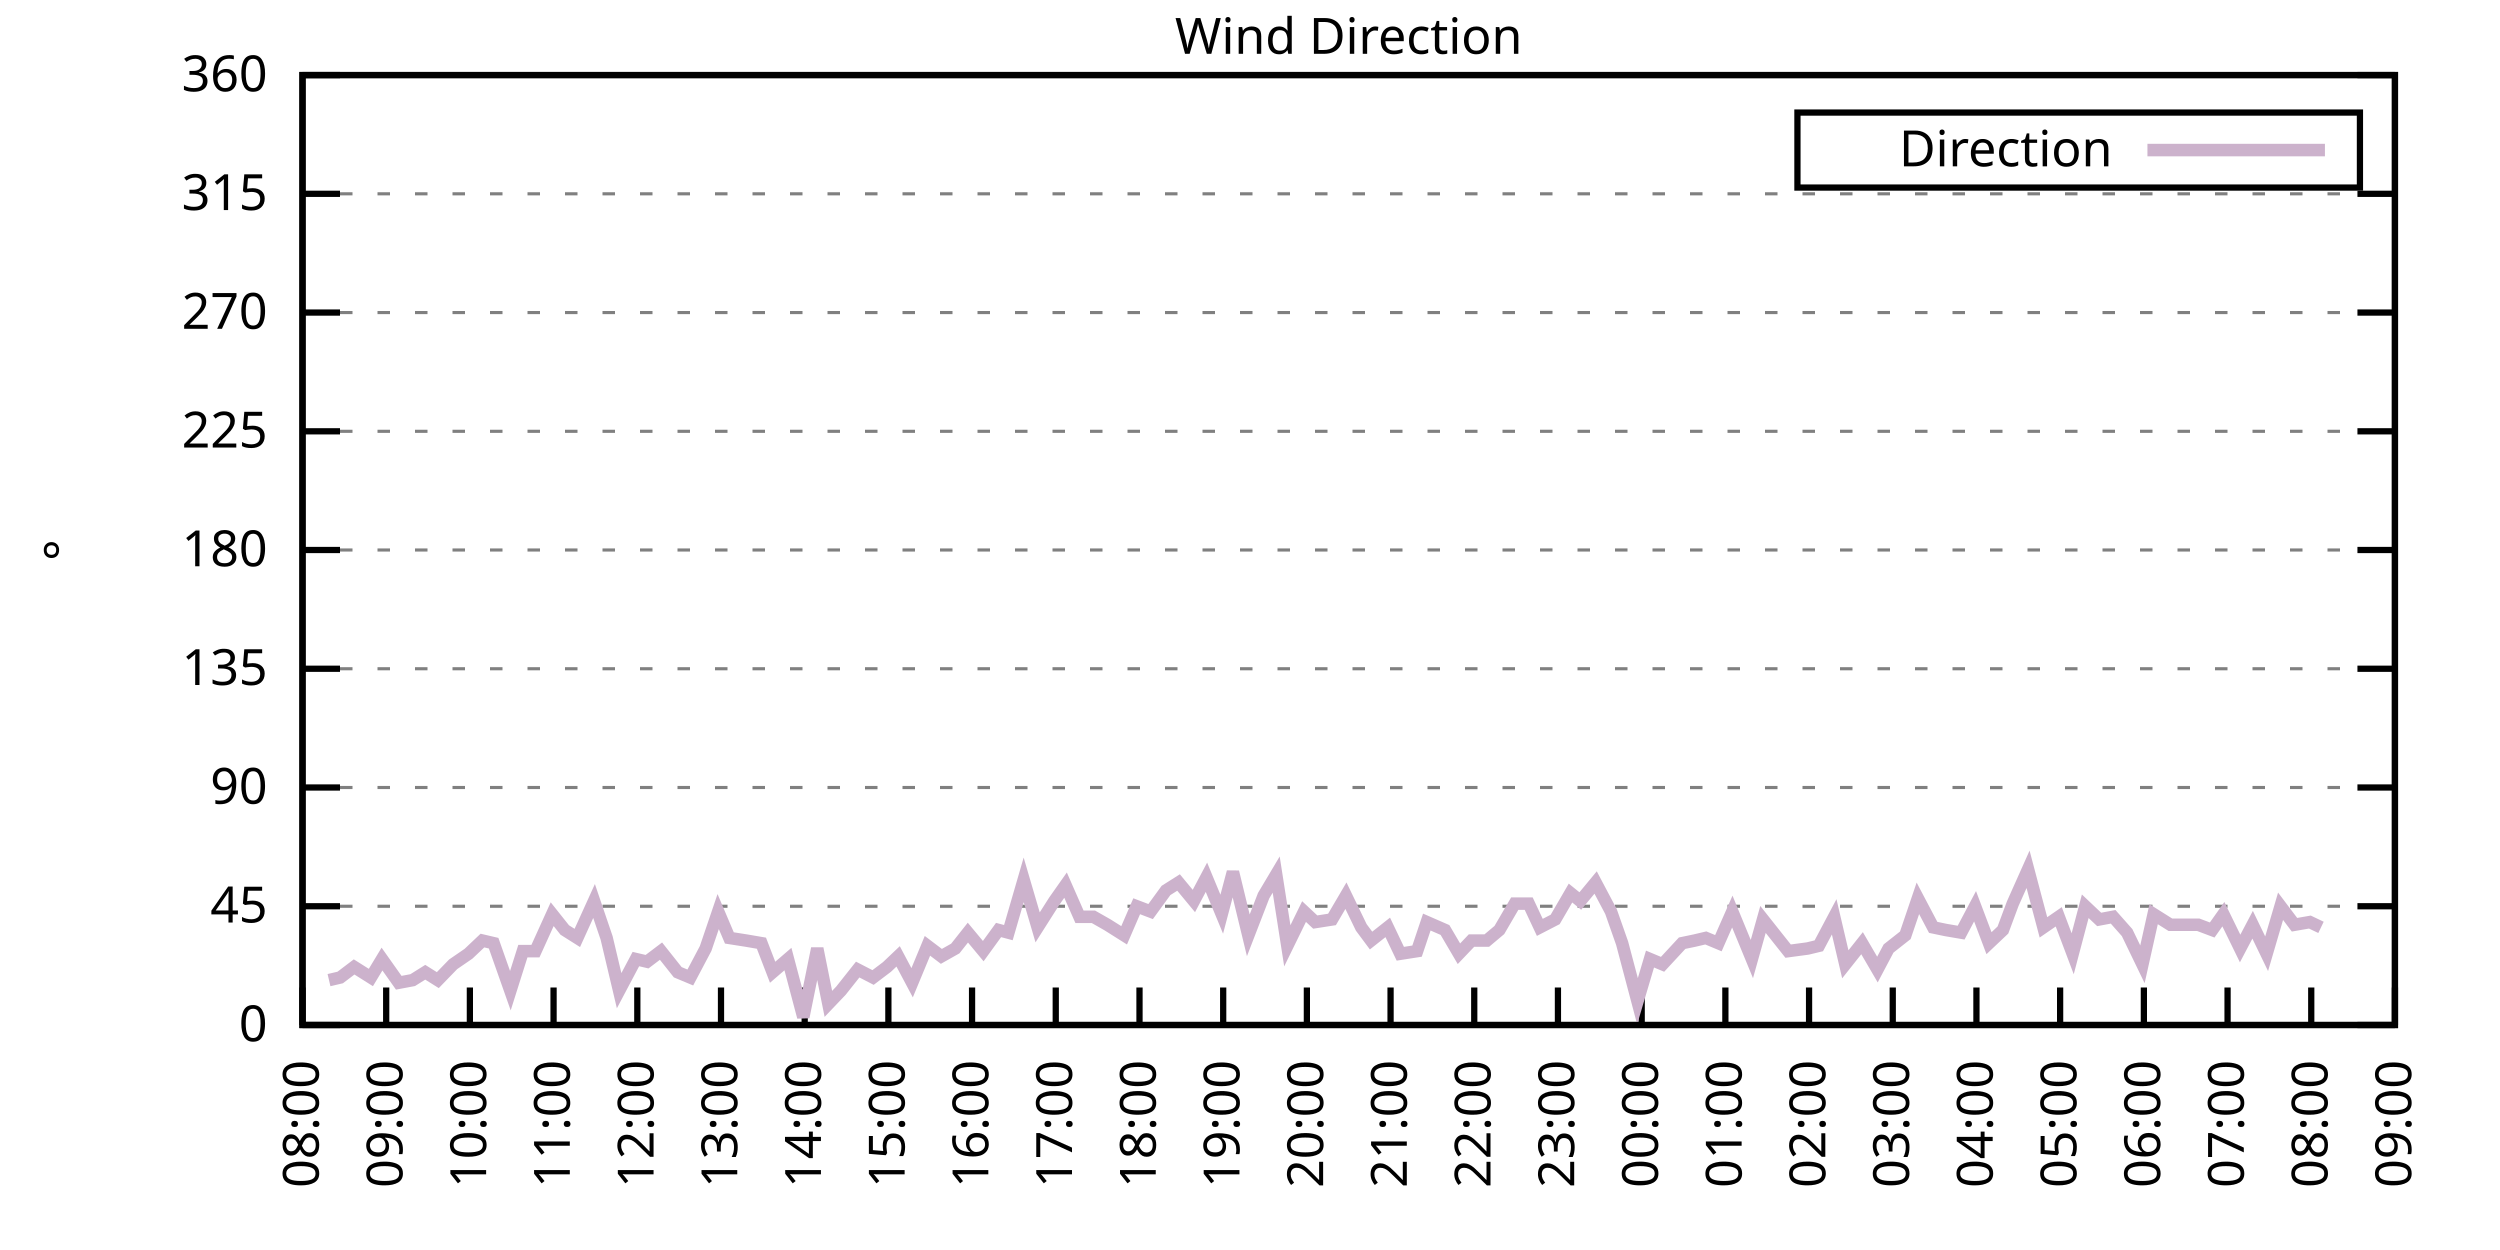
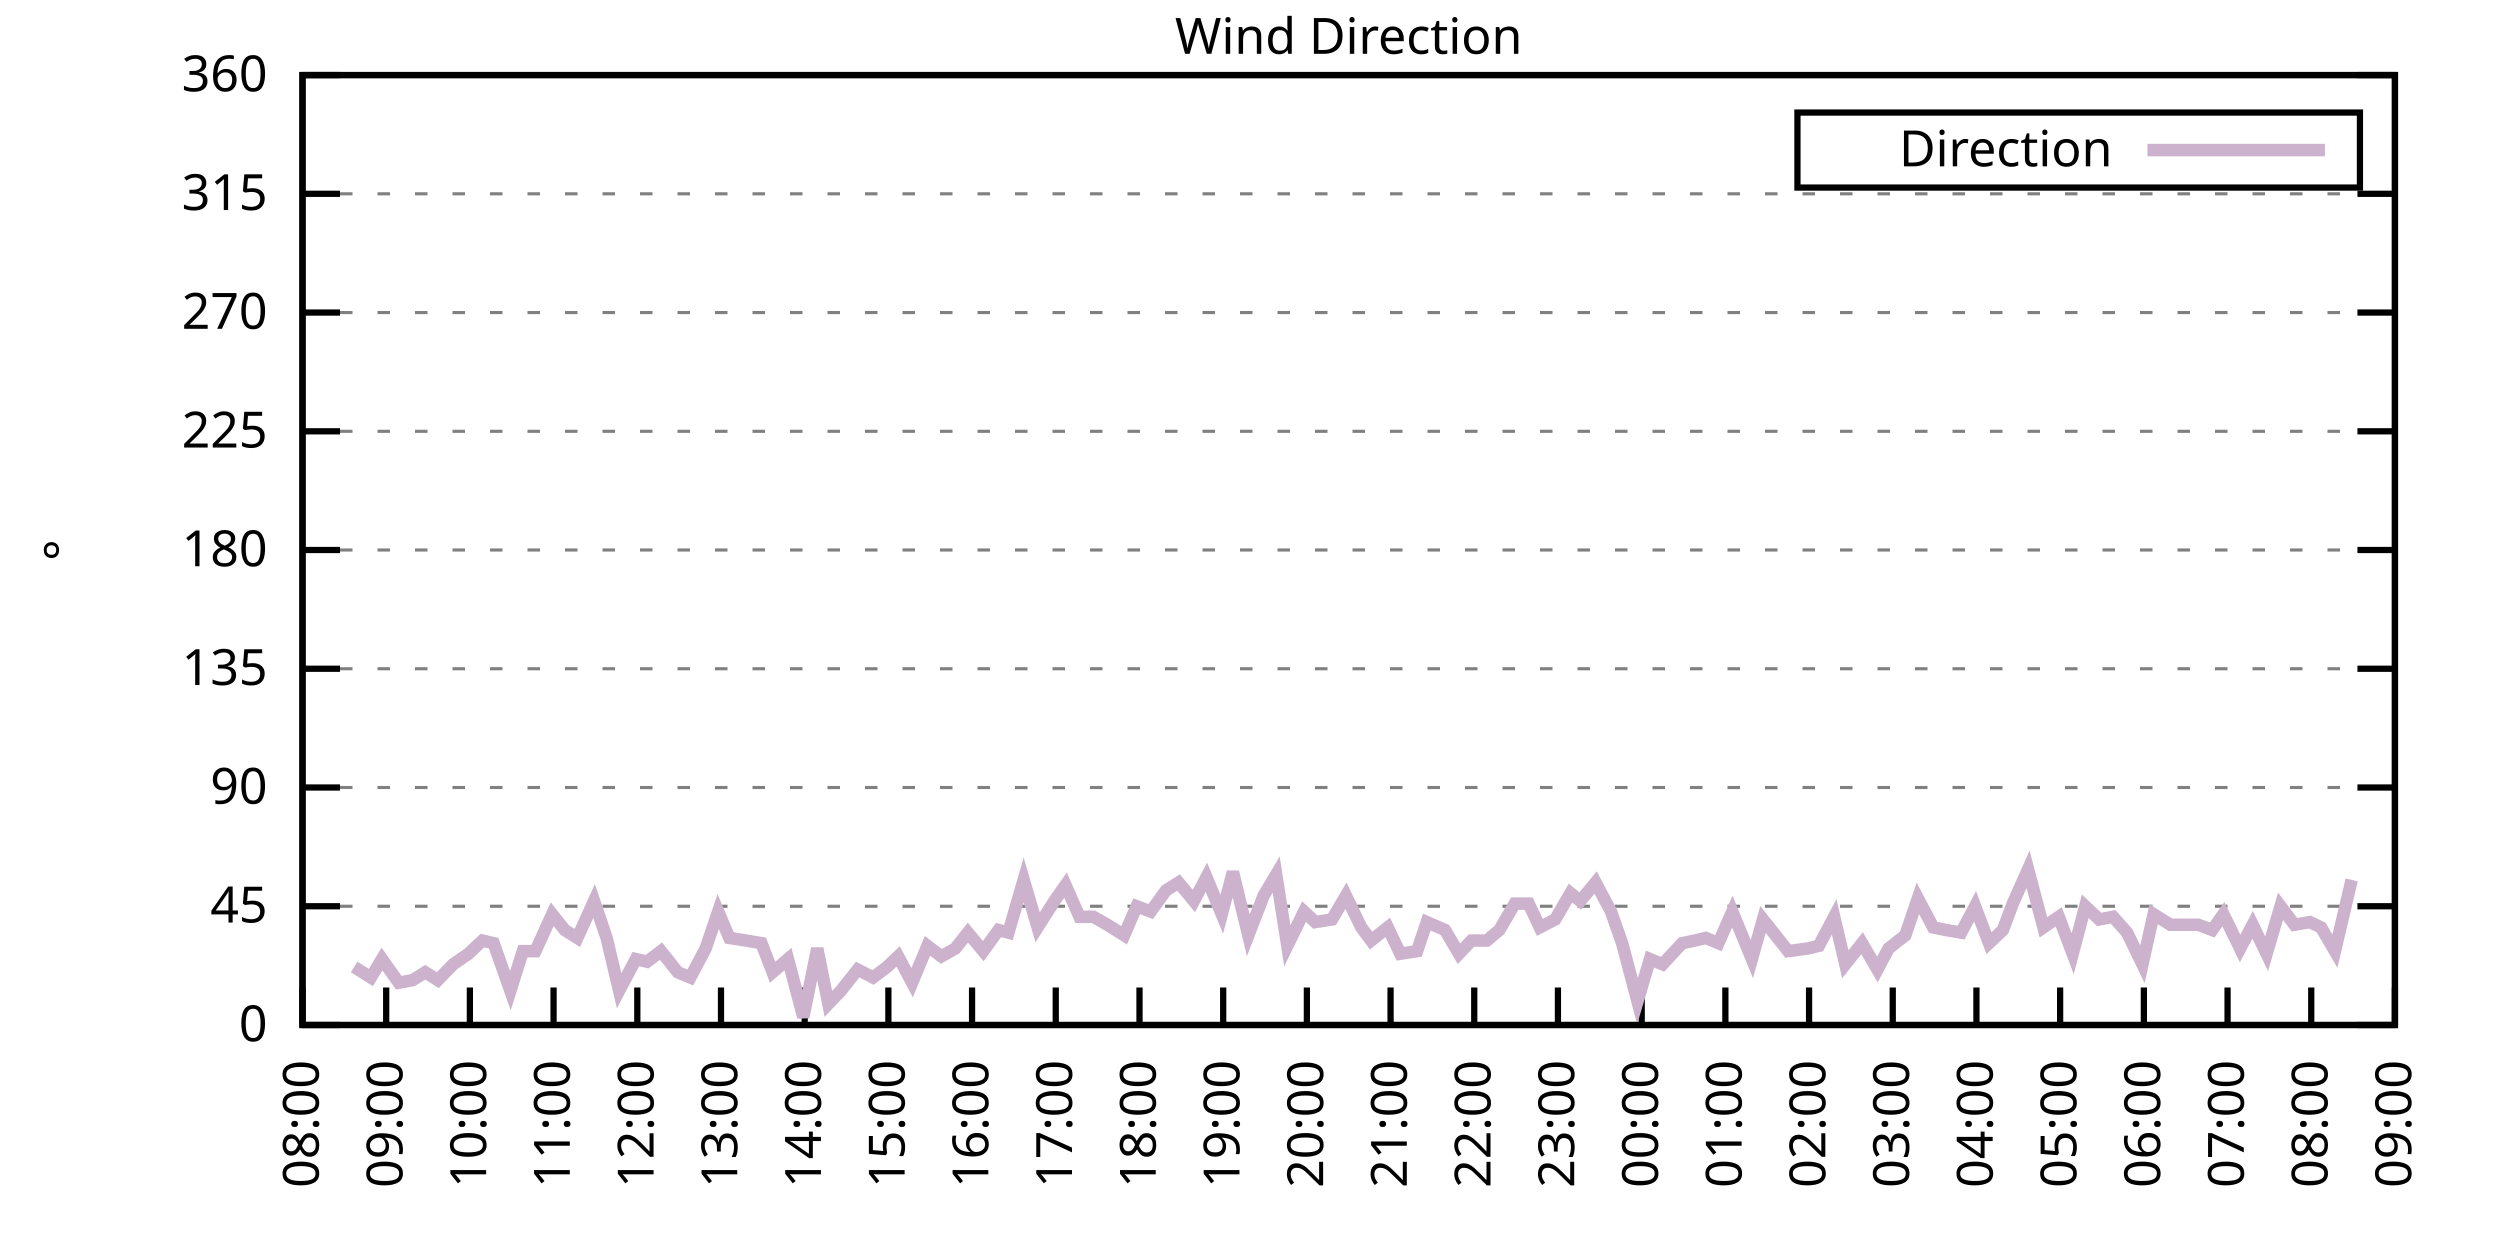
<svg xmlns="http://www.w3.org/2000/svg" xmlns:xlink="http://www.w3.org/1999/xlink" width="400" height="200" viewBox="0 0 400 200">
  <g id="gnuplot_canvas">
    <rect x="0" y="0" width="400" height="200" fill="none" />
    <defs>
      <circle id="gpDot" r="0.5" stroke-width="0.5" stroke="currentColor" />
      <path id="gpPt0" stroke-width="0.333" stroke="currentColor" d="M-1,0 h2 M0,-1 v2" />
      <path id="gpPt1" stroke-width="0.333" stroke="currentColor" d="M-1,-1 L1,1 M1,-1 L-1,1" />
      <path id="gpPt2" stroke-width="0.333" stroke="currentColor" d="M-1,0 L1,0 M0,-1 L0,1 M-1,-1 L1,1 M-1,1 L1,-1" />
      <rect id="gpPt3" stroke-width="0.333" stroke="currentColor" x="-1" y="-1" width="2" height="2" />
      <rect id="gpPt4" stroke-width="0.333" stroke="currentColor" fill="currentColor" x="-1" y="-1" width="2" height="2" />
      <circle id="gpPt5" stroke-width="0.333" stroke="currentColor" cx="0" cy="0" r="1" />
      <use xlink:href="#gpPt5" id="gpPt6" fill="currentColor" stroke="none" />
      <path id="gpPt7" stroke-width="0.333" stroke="currentColor" d="M0,-1.33 L-1.33,0.67 L1.33,0.67 z" />
      <use xlink:href="#gpPt7" id="gpPt8" fill="currentColor" stroke="none" />
      <use xlink:href="#gpPt7" id="gpPt9" stroke="currentColor" transform="rotate(180)" />
      <use xlink:href="#gpPt9" id="gpPt10" fill="currentColor" stroke="none" />
      <use xlink:href="#gpPt3" id="gpPt11" stroke="currentColor" transform="rotate(45)" />
      <use xlink:href="#gpPt11" id="gpPt12" fill="currentColor" stroke="none" />
      <path id="gpPt13" stroke-width="0.333" stroke="currentColor" d="M0,1.330 L1.265,0.411 L0.782,-1.067 L-0.782,-1.076 L-1.265,0.411 z" />
      <use xlink:href="#gpPt13" id="gpPt14" fill="currentColor" stroke="none" />
      <filter id="textbox" filterUnits="objectBoundingBox" x="0" y="0" height="1" width="1">
        <feFlood flood-color="white" flood-opacity="1" result="bgnd" />
        <feComposite in="SourceGraphic" in2="bgnd" operator="atop" />
      </filter>
      <filter id="greybox" filterUnits="objectBoundingBox" x="0" y="0" height="1" width="1">
        <feFlood flood-color="lightgrey" flood-opacity="1" result="grey" />
        <feComposite in="SourceGraphic" in2="grey" operator="atop" />
      </filter>
    </defs>
    <g fill="none" color="white" stroke="currentColor" stroke-width="1.00" stroke-linecap="butt" stroke-linejoin="miter">
</g>
    <g fill="none" color="black" stroke="currentColor" stroke-width="1.00" stroke-linecap="butt" stroke-linejoin="miter">
      <g stroke="none" shape-rendering="crispEdges">
        <polygon fill="rgb(255, 255, 255)" points="48.40,164.00 383.18,164.00 383.18,12.02 48.40,12.02 " />
      </g>
    </g>
    <g fill="none" color="black" stroke="currentColor" stroke-width="1.00" stroke-linecap="butt" stroke-linejoin="miter">
</g>
    <g fill="none" color="black" stroke="black" stroke-width="0.50" stroke-linecap="butt" stroke-linejoin="miter">
</g>
    <g fill="none" color="gray" stroke="currentColor" stroke-width="0.50" stroke-linecap="butt" stroke-linejoin="miter">
      <path stroke="gray" stroke-dasharray="2,4" class="gridline" d="M48.40,164.00 L383.19,164.00  " />
    </g>
    <g fill="none" color="gray" stroke="gray" stroke-width="1.00" stroke-linecap="butt" stroke-linejoin="miter">
</g>
    <g fill="none" color="black" stroke="currentColor" stroke-width="1.00" stroke-linecap="butt" stroke-linejoin="miter">
      <path stroke="black" d="M48.40,164.00 L54.40,164.00 M383.19,164.00 L377.19,164.00  " />
      <g transform="translate(42.80,166.60)" stroke="none" fill="black" font-family="Sans" font-size="8.00" text-anchor="end">
        <text>
          <tspan font-family="Sans"> 0</tspan>
        </text>
      </g>
    </g>
    <g fill="none" color="black" stroke="currentColor" stroke-width="1.00" stroke-linecap="butt" stroke-linejoin="miter">
</g>
    <g fill="none" color="black" stroke="black" stroke-width="0.50" stroke-linecap="butt" stroke-linejoin="miter">
</g>
    <g fill="none" color="gray" stroke="currentColor" stroke-width="0.50" stroke-linecap="butt" stroke-linejoin="miter">
      <path stroke="gray" stroke-dasharray="2,4" class="gridline" d="M48.40,145.00 L383.19,145.00  " />
    </g>
    <g fill="none" color="gray" stroke="gray" stroke-width="1.00" stroke-linecap="butt" stroke-linejoin="miter">
</g>
    <g fill="none" color="black" stroke="currentColor" stroke-width="1.00" stroke-linecap="butt" stroke-linejoin="miter">
      <path stroke="black" d="M48.40,145.00 L54.40,145.00 M383.19,145.00 L377.19,145.00  " />
      <g transform="translate(42.80,147.60)" stroke="none" fill="black" font-family="Sans" font-size="8.00" text-anchor="end">
        <text>
          <tspan font-family="Sans"> 45</tspan>
        </text>
      </g>
    </g>
    <g fill="none" color="black" stroke="currentColor" stroke-width="1.00" stroke-linecap="butt" stroke-linejoin="miter">
</g>
    <g fill="none" color="black" stroke="black" stroke-width="0.50" stroke-linecap="butt" stroke-linejoin="miter">
</g>
    <g fill="none" color="gray" stroke="currentColor" stroke-width="0.50" stroke-linecap="butt" stroke-linejoin="miter">
      <path stroke="gray" stroke-dasharray="2,4" class="gridline" d="M48.40,126.00 L383.19,126.00  " />
    </g>
    <g fill="none" color="gray" stroke="gray" stroke-width="1.00" stroke-linecap="butt" stroke-linejoin="miter">
</g>
    <g fill="none" color="black" stroke="currentColor" stroke-width="1.00" stroke-linecap="butt" stroke-linejoin="miter">
      <path stroke="black" d="M48.40,126.00 L54.40,126.00 M383.19,126.00 L377.19,126.00  " />
      <g transform="translate(42.80,128.60)" stroke="none" fill="black" font-family="Sans" font-size="8.00" text-anchor="end">
        <text>
          <tspan font-family="Sans"> 90</tspan>
        </text>
      </g>
    </g>
    <g fill="none" color="black" stroke="currentColor" stroke-width="1.00" stroke-linecap="butt" stroke-linejoin="miter">
</g>
    <g fill="none" color="black" stroke="black" stroke-width="0.50" stroke-linecap="butt" stroke-linejoin="miter">
</g>
    <g fill="none" color="gray" stroke="currentColor" stroke-width="0.50" stroke-linecap="butt" stroke-linejoin="miter">
      <path stroke="gray" stroke-dasharray="2,4" class="gridline" d="M48.40,107.00 L383.19,107.00  " />
    </g>
    <g fill="none" color="gray" stroke="gray" stroke-width="1.00" stroke-linecap="butt" stroke-linejoin="miter">
</g>
    <g fill="none" color="black" stroke="currentColor" stroke-width="1.00" stroke-linecap="butt" stroke-linejoin="miter">
      <path stroke="black" d="M48.40,107.00 L54.40,107.00 M383.19,107.00 L377.19,107.00  " />
      <g transform="translate(42.80,109.60)" stroke="none" fill="black" font-family="Sans" font-size="8.00" text-anchor="end">
        <text>
          <tspan font-family="Sans"> 135</tspan>
        </text>
      </g>
    </g>
    <g fill="none" color="black" stroke="currentColor" stroke-width="1.00" stroke-linecap="butt" stroke-linejoin="miter">
</g>
    <g fill="none" color="black" stroke="black" stroke-width="0.50" stroke-linecap="butt" stroke-linejoin="miter">
</g>
    <g fill="none" color="gray" stroke="currentColor" stroke-width="0.50" stroke-linecap="butt" stroke-linejoin="miter">
      <path stroke="gray" stroke-dasharray="2,4" class="gridline" d="M48.40,88.00 L383.19,88.00  " />
    </g>
    <g fill="none" color="gray" stroke="gray" stroke-width="1.00" stroke-linecap="butt" stroke-linejoin="miter">
</g>
    <g fill="none" color="black" stroke="currentColor" stroke-width="1.00" stroke-linecap="butt" stroke-linejoin="miter">
      <path stroke="black" d="M48.40,88.00 L54.40,88.00 M383.19,88.00 L377.19,88.00  " />
      <g transform="translate(42.80,90.60)" stroke="none" fill="black" font-family="Sans" font-size="8.00" text-anchor="end">
        <text>
          <tspan font-family="Sans"> 180</tspan>
        </text>
      </g>
    </g>
    <g fill="none" color="black" stroke="currentColor" stroke-width="1.00" stroke-linecap="butt" stroke-linejoin="miter">
</g>
    <g fill="none" color="black" stroke="black" stroke-width="0.50" stroke-linecap="butt" stroke-linejoin="miter">
</g>
    <g fill="none" color="gray" stroke="currentColor" stroke-width="0.50" stroke-linecap="butt" stroke-linejoin="miter">
      <path stroke="gray" stroke-dasharray="2,4" class="gridline" d="M48.40,69.01 L383.19,69.01  " />
    </g>
    <g fill="none" color="gray" stroke="gray" stroke-width="1.00" stroke-linecap="butt" stroke-linejoin="miter">
</g>
    <g fill="none" color="black" stroke="currentColor" stroke-width="1.00" stroke-linecap="butt" stroke-linejoin="miter">
      <path stroke="black" d="M48.40,69.01 L54.40,69.01 M383.19,69.01 L377.19,69.01  " />
      <g transform="translate(42.80,71.61)" stroke="none" fill="black" font-family="Sans" font-size="8.00" text-anchor="end">
        <text>
          <tspan font-family="Sans"> 225</tspan>
        </text>
      </g>
    </g>
    <g fill="none" color="black" stroke="currentColor" stroke-width="1.00" stroke-linecap="butt" stroke-linejoin="miter">
</g>
    <g fill="none" color="black" stroke="black" stroke-width="0.50" stroke-linecap="butt" stroke-linejoin="miter">
</g>
    <g fill="none" color="gray" stroke="currentColor" stroke-width="0.50" stroke-linecap="butt" stroke-linejoin="miter">
      <path stroke="gray" stroke-dasharray="2,4" class="gridline" d="M48.40,50.01 L383.19,50.01  " />
    </g>
    <g fill="none" color="gray" stroke="gray" stroke-width="1.00" stroke-linecap="butt" stroke-linejoin="miter">
</g>
    <g fill="none" color="black" stroke="currentColor" stroke-width="1.00" stroke-linecap="butt" stroke-linejoin="miter">
      <path stroke="black" d="M48.40,50.01 L54.40,50.01 M383.19,50.01 L377.19,50.01  " />
      <g transform="translate(42.80,52.61)" stroke="none" fill="black" font-family="Sans" font-size="8.00" text-anchor="end">
        <text>
          <tspan font-family="Sans"> 270</tspan>
        </text>
      </g>
    </g>
    <g fill="none" color="black" stroke="currentColor" stroke-width="1.00" stroke-linecap="butt" stroke-linejoin="miter">
</g>
    <g fill="none" color="black" stroke="black" stroke-width="0.50" stroke-linecap="butt" stroke-linejoin="miter">
</g>
    <g fill="none" color="gray" stroke="currentColor" stroke-width="0.50" stroke-linecap="butt" stroke-linejoin="miter">
      <path stroke="gray" stroke-dasharray="2,4" class="gridline" d="M48.40,31.01 L383.19,31.01  " />
    </g>
    <g fill="none" color="gray" stroke="gray" stroke-width="1.00" stroke-linecap="butt" stroke-linejoin="miter">
</g>
    <g fill="none" color="black" stroke="currentColor" stroke-width="1.00" stroke-linecap="butt" stroke-linejoin="miter">
      <path stroke="black" d="M48.40,31.01 L54.40,31.01 M383.19,31.01 L377.19,31.01  " />
      <g transform="translate(42.80,33.61)" stroke="none" fill="black" font-family="Sans" font-size="8.00" text-anchor="end">
        <text>
          <tspan font-family="Sans"> 315</tspan>
        </text>
      </g>
    </g>
    <g fill="none" color="black" stroke="currentColor" stroke-width="1.00" stroke-linecap="butt" stroke-linejoin="miter">
</g>
    <g fill="none" color="black" stroke="black" stroke-width="0.50" stroke-linecap="butt" stroke-linejoin="miter">
</g>
    <g fill="none" color="gray" stroke="currentColor" stroke-width="0.50" stroke-linecap="butt" stroke-linejoin="miter">
      <path stroke="gray" stroke-dasharray="2,4" class="gridline" d="M48.40,12.01 L383.19,12.01  " />
    </g>
    <g fill="none" color="gray" stroke="gray" stroke-width="1.00" stroke-linecap="butt" stroke-linejoin="miter">
</g>
    <g fill="none" color="black" stroke="currentColor" stroke-width="1.00" stroke-linecap="butt" stroke-linejoin="miter">
      <path stroke="black" d="M48.40,12.01 L54.40,12.01 M383.19,12.01 L377.19,12.01  " />
      <g transform="translate(42.80,14.61)" stroke="none" fill="black" font-family="Sans" font-size="8.00" text-anchor="end">
        <text>
          <tspan font-family="Sans"> 360</tspan>
        </text>
      </g>
    </g>
    <g fill="none" color="black" stroke="currentColor" stroke-width="1.00" stroke-linecap="butt" stroke-linejoin="miter">
      <path stroke="black" d="M48.40,164.00 L48.40,158.00  " />
      <g transform="translate(51.00,169.60) rotate(270.00)" stroke="none" fill="black" font-family="Sans" font-size="8.00" text-anchor="end">
        <text>
          <tspan font-family="Sans">08:00</tspan>
        </text>
      </g>
    </g>
    <g fill="none" color="black" stroke="currentColor" stroke-width="1.00" stroke-linecap="butt" stroke-linejoin="miter">
      <path stroke="black" d="M61.79,164.00 L61.79,158.00  " />
      <g transform="translate(64.39,169.60) rotate(270.00)" stroke="none" fill="black" font-family="Sans" font-size="8.00" text-anchor="end">
        <text>
          <tspan font-family="Sans">09:00</tspan>
        </text>
      </g>
    </g>
    <g fill="none" color="black" stroke="currentColor" stroke-width="1.00" stroke-linecap="butt" stroke-linejoin="miter">
      <path stroke="black" d="M75.18,164.00 L75.18,158.00  " />
      <g transform="translate(77.78,169.60) rotate(270.00)" stroke="none" fill="black" font-family="Sans" font-size="8.00" text-anchor="end">
        <text>
          <tspan font-family="Sans">10:00</tspan>
        </text>
      </g>
    </g>
    <g fill="none" color="black" stroke="currentColor" stroke-width="1.00" stroke-linecap="butt" stroke-linejoin="miter">
      <path stroke="black" d="M88.57,164.00 L88.57,158.00  " />
      <g transform="translate(91.17,169.60) rotate(270.00)" stroke="none" fill="black" font-family="Sans" font-size="8.00" text-anchor="end">
        <text>
          <tspan font-family="Sans">11:00</tspan>
        </text>
      </g>
    </g>
    <g fill="none" color="black" stroke="currentColor" stroke-width="1.00" stroke-linecap="butt" stroke-linejoin="miter">
      <path stroke="black" d="M101.97,164.00 L101.97,158.00  " />
      <g transform="translate(104.57,169.60) rotate(270.00)" stroke="none" fill="black" font-family="Sans" font-size="8.00" text-anchor="end">
        <text>
          <tspan font-family="Sans">12:00</tspan>
        </text>
      </g>
    </g>
    <g fill="none" color="black" stroke="currentColor" stroke-width="1.00" stroke-linecap="butt" stroke-linejoin="miter">
      <path stroke="black" d="M115.36,164.00 L115.36,158.00  " />
      <g transform="translate(117.96,169.60) rotate(270.00)" stroke="none" fill="black" font-family="Sans" font-size="8.00" text-anchor="end">
        <text>
          <tspan font-family="Sans">13:00</tspan>
        </text>
      </g>
    </g>
    <g fill="none" color="black" stroke="currentColor" stroke-width="1.00" stroke-linecap="butt" stroke-linejoin="miter">
      <path stroke="black" d="M128.75,164.00 L128.75,158.00  " />
      <g transform="translate(131.35,169.60) rotate(270.00)" stroke="none" fill="black" font-family="Sans" font-size="8.00" text-anchor="end">
        <text>
          <tspan font-family="Sans">14:00</tspan>
        </text>
      </g>
    </g>
    <g fill="none" color="black" stroke="currentColor" stroke-width="1.00" stroke-linecap="butt" stroke-linejoin="miter">
      <path stroke="black" d="M142.14,164.00 L142.14,158.00  " />
      <g transform="translate(144.74,169.60) rotate(270.00)" stroke="none" fill="black" font-family="Sans" font-size="8.00" text-anchor="end">
        <text>
          <tspan font-family="Sans">15:00</tspan>
        </text>
      </g>
    </g>
    <g fill="none" color="black" stroke="currentColor" stroke-width="1.00" stroke-linecap="butt" stroke-linejoin="miter">
      <path stroke="black" d="M155.53,164.00 L155.53,158.00  " />
      <g transform="translate(158.13,169.60) rotate(270.00)" stroke="none" fill="black" font-family="Sans" font-size="8.00" text-anchor="end">
        <text>
          <tspan font-family="Sans">16:00</tspan>
        </text>
      </g>
    </g>
    <g fill="none" color="black" stroke="currentColor" stroke-width="1.00" stroke-linecap="butt" stroke-linejoin="miter">
      <path stroke="black" d="M168.92,164.00 L168.92,158.00  " />
      <g transform="translate(171.52,169.60) rotate(270.00)" stroke="none" fill="black" font-family="Sans" font-size="8.00" text-anchor="end">
        <text>
          <tspan font-family="Sans">17:00</tspan>
        </text>
      </g>
    </g>
    <g fill="none" color="black" stroke="currentColor" stroke-width="1.00" stroke-linecap="butt" stroke-linejoin="miter">
      <path stroke="black" d="M182.32,164.00 L182.32,158.00  " />
      <g transform="translate(184.92,169.60) rotate(270.00)" stroke="none" fill="black" font-family="Sans" font-size="8.00" text-anchor="end">
        <text>
          <tspan font-family="Sans">18:00</tspan>
        </text>
      </g>
    </g>
    <g fill="none" color="black" stroke="currentColor" stroke-width="1.00" stroke-linecap="butt" stroke-linejoin="miter">
      <path stroke="black" d="M195.71,164.00 L195.71,158.00  " />
      <g transform="translate(198.31,169.60) rotate(270.00)" stroke="none" fill="black" font-family="Sans" font-size="8.00" text-anchor="end">
        <text>
          <tspan font-family="Sans">19:00</tspan>
        </text>
      </g>
    </g>
    <g fill="none" color="black" stroke="currentColor" stroke-width="1.00" stroke-linecap="butt" stroke-linejoin="miter">
      <path stroke="black" d="M209.10,164.00 L209.10,158.00  " />
      <g transform="translate(211.70,169.60) rotate(270.00)" stroke="none" fill="black" font-family="Sans" font-size="8.00" text-anchor="end">
        <text>
          <tspan font-family="Sans">20:00</tspan>
        </text>
      </g>
    </g>
    <g fill="none" color="black" stroke="currentColor" stroke-width="1.00" stroke-linecap="butt" stroke-linejoin="miter">
      <path stroke="black" d="M222.49,164.00 L222.49,158.00  " />
      <g transform="translate(225.09,169.60) rotate(270.00)" stroke="none" fill="black" font-family="Sans" font-size="8.00" text-anchor="end">
        <text>
          <tspan font-family="Sans">21:00</tspan>
        </text>
      </g>
    </g>
    <g fill="none" color="black" stroke="currentColor" stroke-width="1.00" stroke-linecap="butt" stroke-linejoin="miter">
      <path stroke="black" d="M235.88,164.00 L235.88,158.00  " />
      <g transform="translate(238.48,169.60) rotate(270.00)" stroke="none" fill="black" font-family="Sans" font-size="8.00" text-anchor="end">
        <text>
          <tspan font-family="Sans">22:00</tspan>
        </text>
      </g>
    </g>
    <g fill="none" color="black" stroke="currentColor" stroke-width="1.00" stroke-linecap="butt" stroke-linejoin="miter">
      <path stroke="black" d="M249.27,164.00 L249.27,158.00  " />
      <g transform="translate(251.87,169.60) rotate(270.00)" stroke="none" fill="black" font-family="Sans" font-size="8.00" text-anchor="end">
        <text>
          <tspan font-family="Sans">23:00</tspan>
        </text>
      </g>
    </g>
    <g fill="none" color="black" stroke="currentColor" stroke-width="1.00" stroke-linecap="butt" stroke-linejoin="miter">
      <path stroke="black" d="M262.67,164.00 L262.67,158.00  " />
      <g transform="translate(265.27,169.60) rotate(270.00)" stroke="none" fill="black" font-family="Sans" font-size="8.00" text-anchor="end">
        <text>
          <tspan font-family="Sans">00:00</tspan>
        </text>
      </g>
    </g>
    <g fill="none" color="black" stroke="currentColor" stroke-width="1.00" stroke-linecap="butt" stroke-linejoin="miter">
      <path stroke="black" d="M276.06,164.00 L276.06,158.00  " />
      <g transform="translate(278.66,169.60) rotate(270.00)" stroke="none" fill="black" font-family="Sans" font-size="8.00" text-anchor="end">
        <text>
          <tspan font-family="Sans">01:00</tspan>
        </text>
      </g>
    </g>
    <g fill="none" color="black" stroke="currentColor" stroke-width="1.00" stroke-linecap="butt" stroke-linejoin="miter">
      <path stroke="black" d="M289.45,164.00 L289.45,158.00  " />
      <g transform="translate(292.05,169.60) rotate(270.00)" stroke="none" fill="black" font-family="Sans" font-size="8.00" text-anchor="end">
        <text>
          <tspan font-family="Sans">02:00</tspan>
        </text>
      </g>
    </g>
    <g fill="none" color="black" stroke="currentColor" stroke-width="1.00" stroke-linecap="butt" stroke-linejoin="miter">
      <path stroke="black" d="M302.84,164.00 L302.84,158.00  " />
      <g transform="translate(305.44,169.60) rotate(270.00)" stroke="none" fill="black" font-family="Sans" font-size="8.00" text-anchor="end">
        <text>
          <tspan font-family="Sans">03:00</tspan>
        </text>
      </g>
    </g>
    <g fill="none" color="black" stroke="currentColor" stroke-width="1.00" stroke-linecap="butt" stroke-linejoin="miter">
      <path stroke="black" d="M316.23,164.00 L316.23,158.00  " />
      <g transform="translate(318.83,169.60) rotate(270.00)" stroke="none" fill="black" font-family="Sans" font-size="8.00" text-anchor="end">
        <text>
          <tspan font-family="Sans">04:00</tspan>
        </text>
      </g>
    </g>
    <g fill="none" color="black" stroke="currentColor" stroke-width="1.00" stroke-linecap="butt" stroke-linejoin="miter">
      <path stroke="black" d="M329.62,164.00 L329.62,158.00  " />
      <g transform="translate(332.22,169.60) rotate(270.00)" stroke="none" fill="black" font-family="Sans" font-size="8.00" text-anchor="end">
        <text>
          <tspan font-family="Sans">05:00</tspan>
        </text>
      </g>
    </g>
    <g fill="none" color="black" stroke="currentColor" stroke-width="1.00" stroke-linecap="butt" stroke-linejoin="miter">
      <path stroke="black" d="M343.02,164.00 L343.02,158.00  " />
      <g transform="translate(345.62,169.60) rotate(270.00)" stroke="none" fill="black" font-family="Sans" font-size="8.00" text-anchor="end">
        <text>
          <tspan font-family="Sans">06:00</tspan>
        </text>
      </g>
    </g>
    <g fill="none" color="black" stroke="currentColor" stroke-width="1.00" stroke-linecap="butt" stroke-linejoin="miter">
      <path stroke="black" d="M356.41,164.00 L356.41,158.00  " />
      <g transform="translate(359.01,169.60) rotate(270.00)" stroke="none" fill="black" font-family="Sans" font-size="8.00" text-anchor="end">
        <text>
          <tspan font-family="Sans">07:00</tspan>
        </text>
      </g>
    </g>
    <g fill="none" color="black" stroke="currentColor" stroke-width="1.00" stroke-linecap="butt" stroke-linejoin="miter">
      <path stroke="black" d="M369.80,164.00 L369.80,158.00  " />
      <g transform="translate(372.40,169.60) rotate(270.00)" stroke="none" fill="black" font-family="Sans" font-size="8.00" text-anchor="end">
        <text>
          <tspan font-family="Sans">08:00</tspan>
        </text>
      </g>
    </g>
    <g fill="none" color="black" stroke="currentColor" stroke-width="1.00" stroke-linecap="butt" stroke-linejoin="miter">
      <path stroke="black" d="M383.19,164.00 L383.19,158.00  " />
      <g transform="translate(385.79,169.60) rotate(270.00)" stroke="none" fill="black" font-family="Sans" font-size="8.00" text-anchor="end">
        <text>
          <tspan font-family="Sans">09:00</tspan>
        </text>
      </g>
    </g>
    <g fill="none" color="black" stroke="currentColor" stroke-width="1.00" stroke-linecap="butt" stroke-linejoin="miter">
</g>
    <g fill="none" color="black" stroke="currentColor" stroke-width="1.00" stroke-linecap="butt" stroke-linejoin="miter">
      <path stroke="black" d="M48.40,12.01 L48.40,164.00 L383.19,164.00 L383.19,12.01 L48.40,12.01 Z  " />
    </g>
    <g fill="none" color="black" stroke="currentColor" stroke-width="1.00" stroke-linecap="butt" stroke-linejoin="miter">
</g>
    <g fill="none" color="black" stroke="currentColor" stroke-width="1.00" stroke-linecap="butt" stroke-linejoin="miter">
      <path stroke="black" d="M287.59,30.01 L287.59,18.01 L377.59,18.01 L377.59,30.01 L287.59,30.01 Z  " />
    </g>
    <g id="Wind_direction_plot_1">
      <g fill="none" color="white" stroke="black" stroke-width="2.00" stroke-linecap="butt" stroke-linejoin="miter">
</g>
      <g fill="none" color="black" stroke="currentColor" stroke-width="2.00" stroke-linecap="butt" stroke-linejoin="miter">
        <g transform="translate(337.99,26.61)" stroke="none" fill="black" font-family="Sans" font-size="8.00" text-anchor="end">
          <text>
            <tspan font-family="Sans">Direction</tspan>
          </text>
        </g>
      </g>
      <g fill="none" color="black" stroke="currentColor" stroke-width="2.00" stroke-linecap="butt" stroke-linejoin="miter">
-         <path stroke="rgb(204, 178, 204)" d="M343.59,24.01 L371.99,24.01 M52.64,156.82 L54.43,156.40 L56.66,154.71 L59.34,156.40 L61.12,153.45 L63.80,157.24   L66.03,156.82 L68.04,155.56 L70.05,156.82 L72.50,154.29 L74.96,152.60 L77.19,150.49 L78.98,150.91 L81.66,158.51   L83.66,152.18 L85.67,152.18 L88.35,146.27 L90.36,148.80 L92.37,150.07 L95.05,144.16 L97.06,150.07 L99.06,158.51   L101.74,153.45 L103.53,153.87 L105.76,152.18 L108.44,155.56 L110.45,156.40 L112.90,151.76 L114.91,145.85 L116.70,150.07   L119.38,150.49 L121.83,150.91 L123.62,155.56 L126.07,153.45 L128.53,162.73 L130.76,151.76 L132.54,160.62 L134.55,158.51   L137.23,155.13 L139.69,156.40 L141.92,154.71 L143.70,153.02 L145.94,157.24 L148.39,151.33 L150.62,153.02 L152.85,151.76   L154.86,149.22 L157.32,152.18 L159.77,148.80 L161.34,149.22 L163.79,140.78 L166.02,148.38 L168.70,144.16 L170.49,141.62   L172.72,146.69 L174.95,146.69 L177.18,147.96 L179.86,149.65 L181.87,145.00 L184.10,145.85 L186.56,142.47 L188.57,141.20   L191.02,144.16 L193.03,140.36 L195.48,146.27 L197.27,139.51 L199.73,149.65 L202.18,143.31 L204.19,139.93 L205.97,151.33   L208.65,145.85 L210.44,147.53 L213.12,147.11 L215.35,143.31 L217.80,148.38 L219.37,150.49 L222.04,148.38 L224.05,152.60   L226.73,152.18 L228.29,147.53 L231.20,148.80 L233.43,152.60 L235.44,150.49 L237.89,150.49 L239.90,148.80 L242.36,144.58   L244.59,144.58 L246.37,148.38 L248.83,147.11 L251.28,142.89 L252.85,144.16 L255.30,141.20 L257.76,145.85 L259.54,150.91   L262.00,160.20 L264.00,153.45 L266.01,154.29 L269.14,150.91 L271.15,150.49 L272.93,150.07 L274.94,150.91 L277.17,145.85   L280.30,153.45 L282.08,147.11 L284.09,149.65 L286.10,152.18 L289.23,151.76 L291.01,151.33 L293.47,146.69 L295.25,154.29   L297.93,150.91 L300.39,155.13 L302.17,151.76 L304.85,149.65 L306.86,143.73 L309.31,148.38 L311.32,148.80 L313.78,149.22   L316.01,145.00 L318.24,150.91 L320.47,148.80 L322.04,144.58 L324.49,139.09 L326.95,148.38 L329.40,146.69 L331.63,152.60   L333.64,145.00 L335.87,147.11 L338.10,146.69 L340.34,149.22 L342.79,154.29 L344.58,146.27 L347.26,147.96 L349.49,147.96   L351.72,147.96 L353.95,148.80 L355.74,146.27 L358.42,151.76 L360.42,147.96 L362.66,152.60 L364.89,145.00 L367.12,147.96   L369.58,147.53 L371.36,148.38  " />
+         <path stroke="rgb(204, 178, 204)" d="M343.59,24.01 L371.99,24.01 M56.66,154.71 L59.34,156.40 L61.12,153.45 L63.80,157.24 L66.03,156.82 L68.04,155.56   L70.05,156.82 L72.50,154.29 L74.96,152.60 L77.19,150.49 L78.98,150.91 L81.66,158.51 L83.66,152.18 L85.67,152.18   L88.35,146.27 L90.36,148.80 L92.37,150.07 L95.05,144.16 L97.06,150.07 L99.06,158.51 L101.74,153.45 L103.53,153.87   L105.76,152.18 L108.44,155.56 L110.45,156.40 L112.90,151.76 L114.91,145.85 L116.70,150.07 L119.38,150.49 L121.83,150.91   L123.62,155.56 L126.07,153.45 L128.53,162.73 L130.76,151.76 L132.54,160.62 L134.55,158.51 L137.23,155.13 L139.69,156.40   L141.92,154.71 L143.70,153.02 L145.94,157.24 L148.39,151.33 L150.62,153.02 L152.85,151.76 L154.86,149.22 L157.32,152.18   L159.77,148.80 L161.34,149.22 L163.79,140.78 L166.02,148.38 L168.70,144.16 L170.49,141.62 L172.72,146.69 L174.95,146.69   L177.18,147.96 L179.86,149.65 L181.87,145.00 L184.10,145.85 L186.56,142.47 L188.57,141.20 L191.02,144.16 L193.03,140.36   L195.48,146.27 L197.27,139.51 L199.73,149.65 L202.18,143.31 L204.19,139.93 L205.97,151.33 L208.65,145.85 L210.44,147.53   L213.12,147.11 L215.35,143.31 L217.80,148.38 L219.37,150.49 L222.04,148.38 L224.05,152.60 L226.73,152.18 L228.29,147.53   L231.20,148.80 L233.43,152.60 L235.44,150.49 L237.89,150.49 L239.90,148.80 L242.36,144.58 L244.59,144.58 L246.37,148.38   L248.83,147.11 L251.28,142.89 L252.85,144.16 L255.30,141.20 L257.76,145.85 L259.54,150.91 L262.00,160.20 L264.00,153.45   L266.01,154.29 L269.14,150.91 L271.15,150.49 L272.93,150.07 L274.94,150.91 L277.17,145.85 L280.30,153.45 L282.08,147.11   L284.09,149.65 L286.10,152.18 L289.23,151.76 L291.01,151.33 L293.47,146.69 L295.25,154.29 L297.93,150.91 L300.39,155.13   L302.17,151.76 L304.85,149.65 L306.86,143.73 L309.31,148.38 L311.32,148.80 L313.78,149.22 L316.01,145.00 L318.24,150.91   L320.47,148.80 L322.04,144.58 L324.49,139.09 L326.95,148.38 L329.40,146.69 L331.63,152.60 L333.64,145.00 L335.87,147.11   L338.10,146.69 L340.34,149.22 L342.79,154.29 L344.58,146.27 L347.26,147.96 L349.49,147.96 L351.72,147.96 L353.95,148.80   L355.74,146.27 L358.42,151.76 L360.42,147.96 L362.66,152.60 L364.89,145.00 L367.12,147.96 L369.58,147.53 L371.36,148.38   L373.59,152.18 L376.27,140.78  " />
      </g>
    </g>
    <g fill="none" color="black" stroke="currentColor" stroke-width="2.00" stroke-linecap="butt" stroke-linejoin="miter">
</g>
    <g fill="none" color="black" stroke="black" stroke-width="1.00" stroke-linecap="butt" stroke-linejoin="miter">
</g>
    <g fill="none" color="black" stroke="currentColor" stroke-width="1.00" stroke-linecap="butt" stroke-linejoin="miter">
      <path stroke="black" d="M48.40,12.01 L48.40,164.00 L383.19,164.00 L383.19,12.01 L48.40,12.01 Z  " />
      <g transform="translate(12.80,88.01) rotate(270.00)" stroke="none" fill="black" font-family="Sans" font-size="8.00" text-anchor="middle">
        <text>
          <tspan font-family="Sans">°</tspan>
        </text>
      </g>
    </g>
    <g fill="none" color="black" stroke="currentColor" stroke-width="1.00" stroke-linecap="butt" stroke-linejoin="miter">
</g>
    <g fill="none" color="black" stroke="currentColor" stroke-width="1.00" stroke-linecap="butt" stroke-linejoin="miter">
      <g transform="translate(215.79,8.61)" stroke="none" fill="black" font-family="Sans" font-size="8.00" text-anchor="middle">
        <text>
          <tspan font-family="Sans">Wind Direction</tspan>
        </text>
      </g>
    </g>
    <g fill="none" color="black" stroke="currentColor" stroke-width="1.00" stroke-linecap="butt" stroke-linejoin="miter">
</g>
  </g>
</svg>
